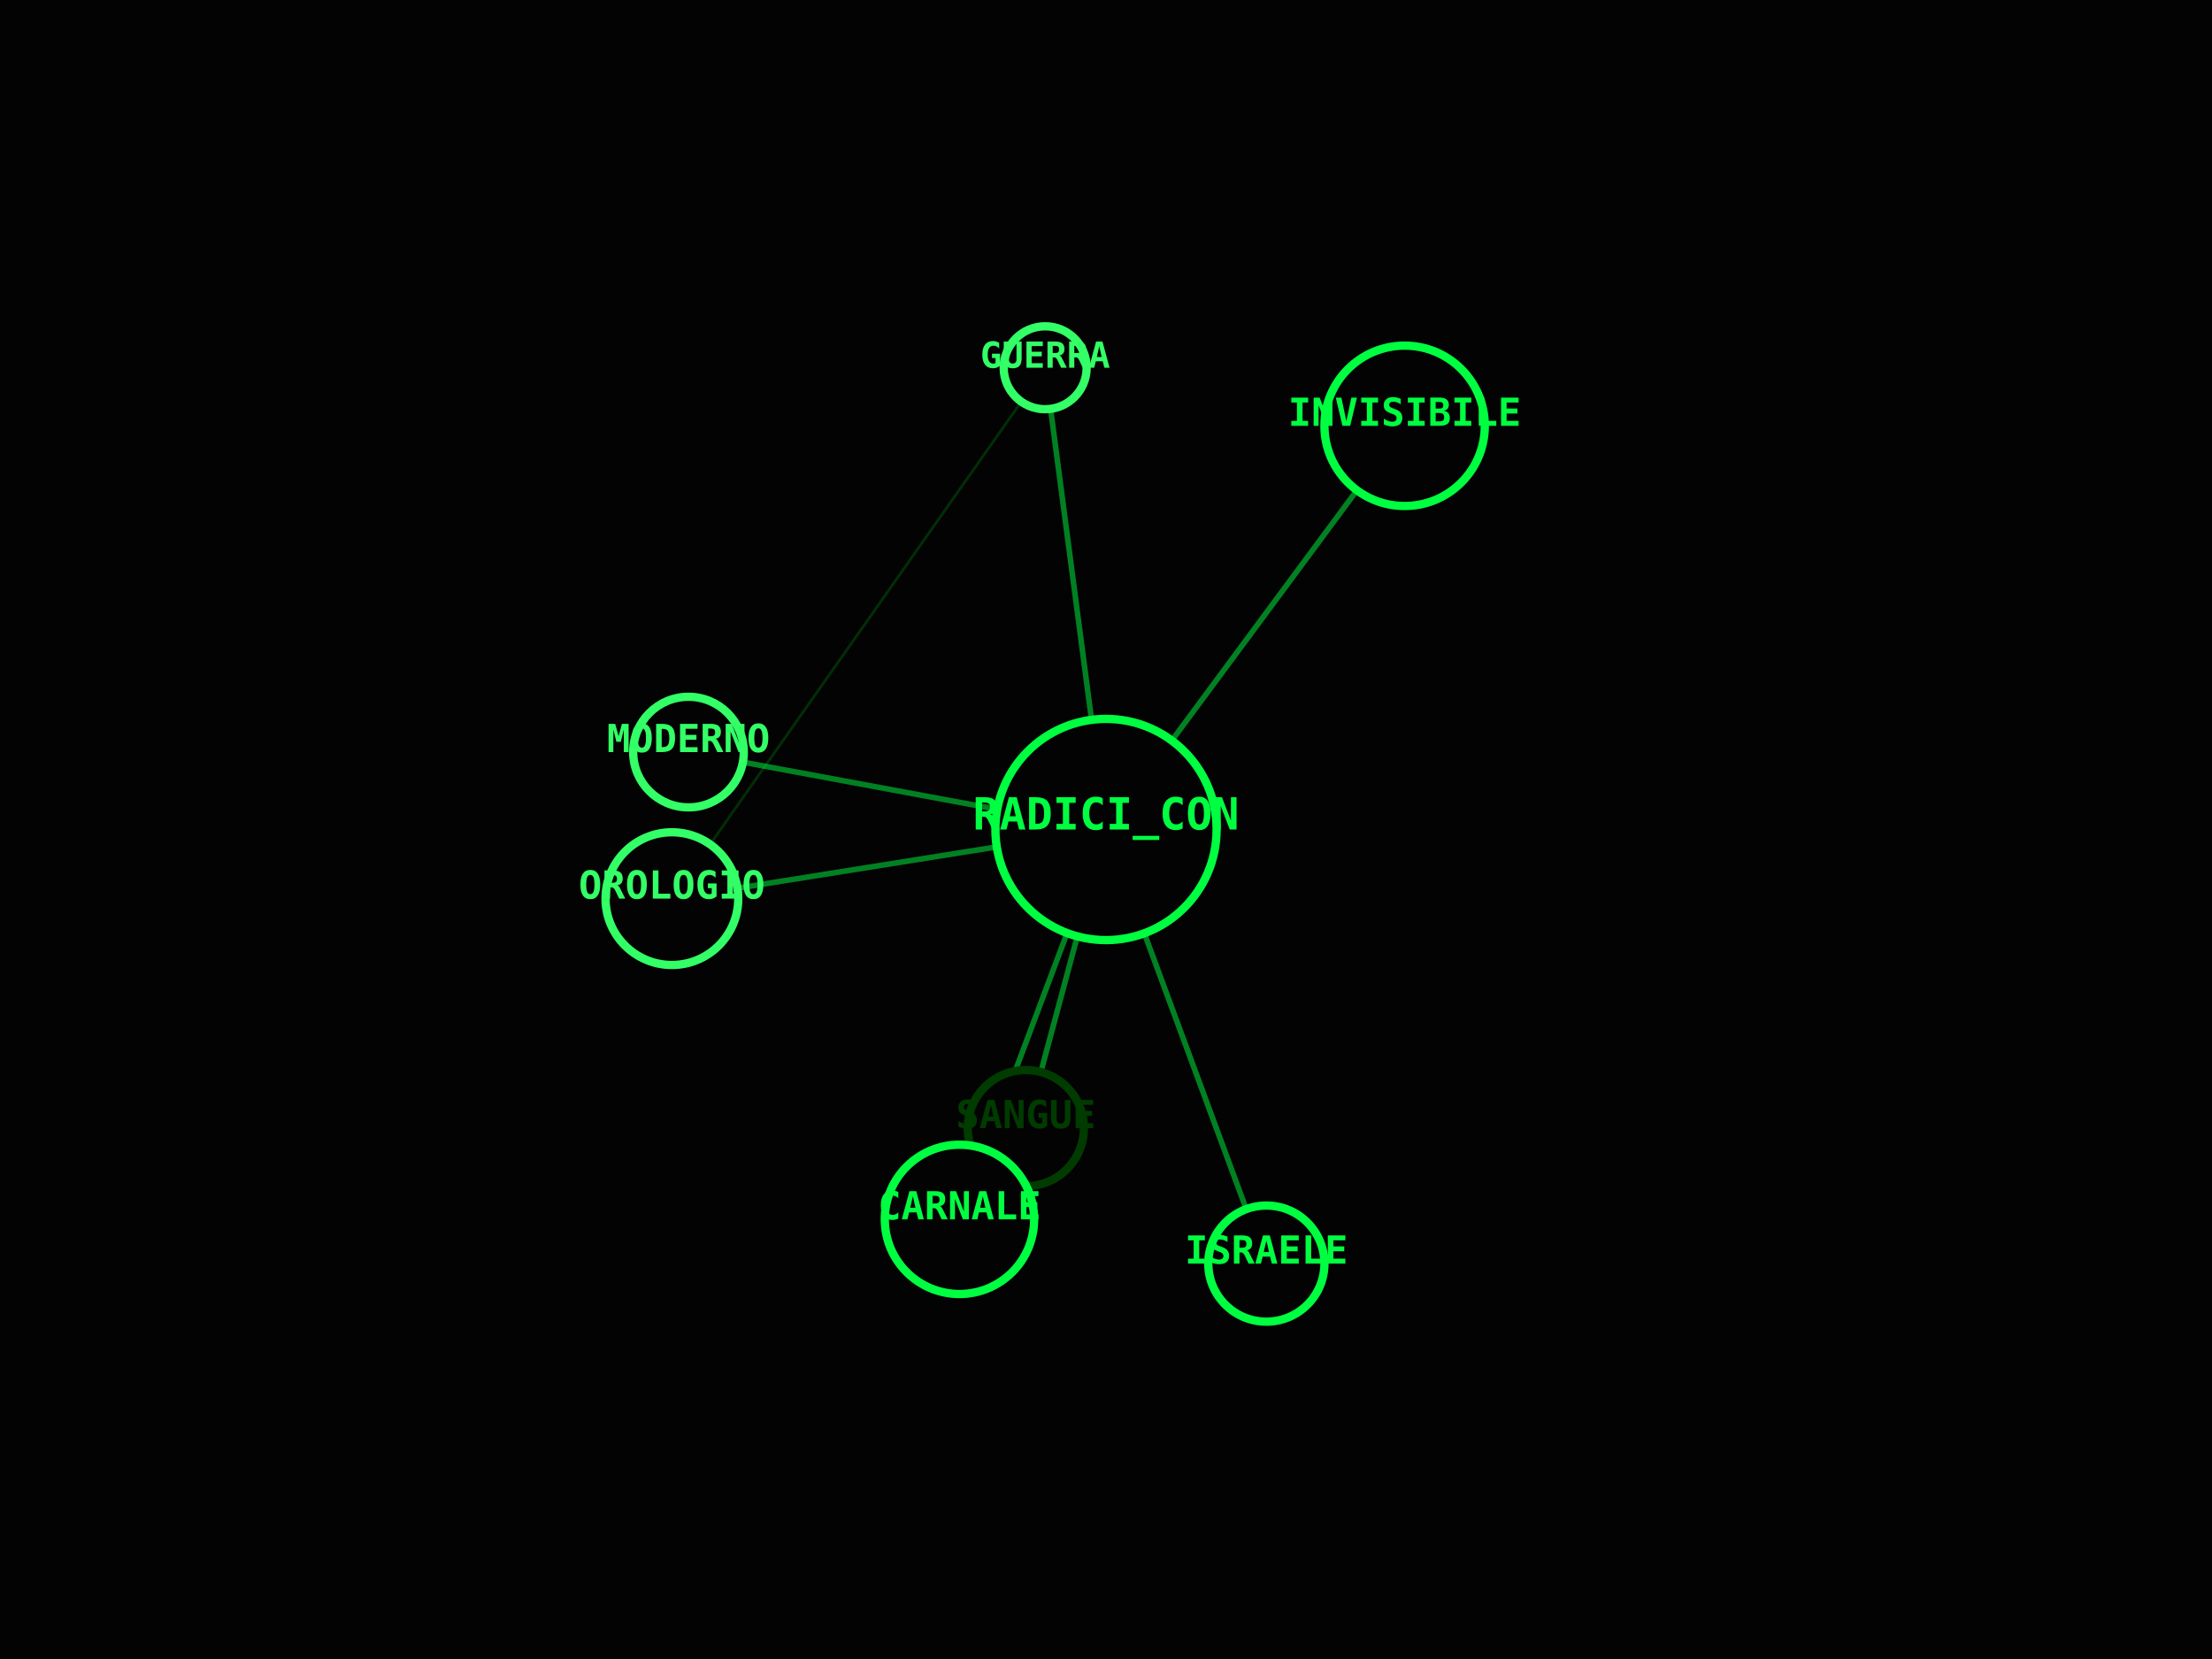
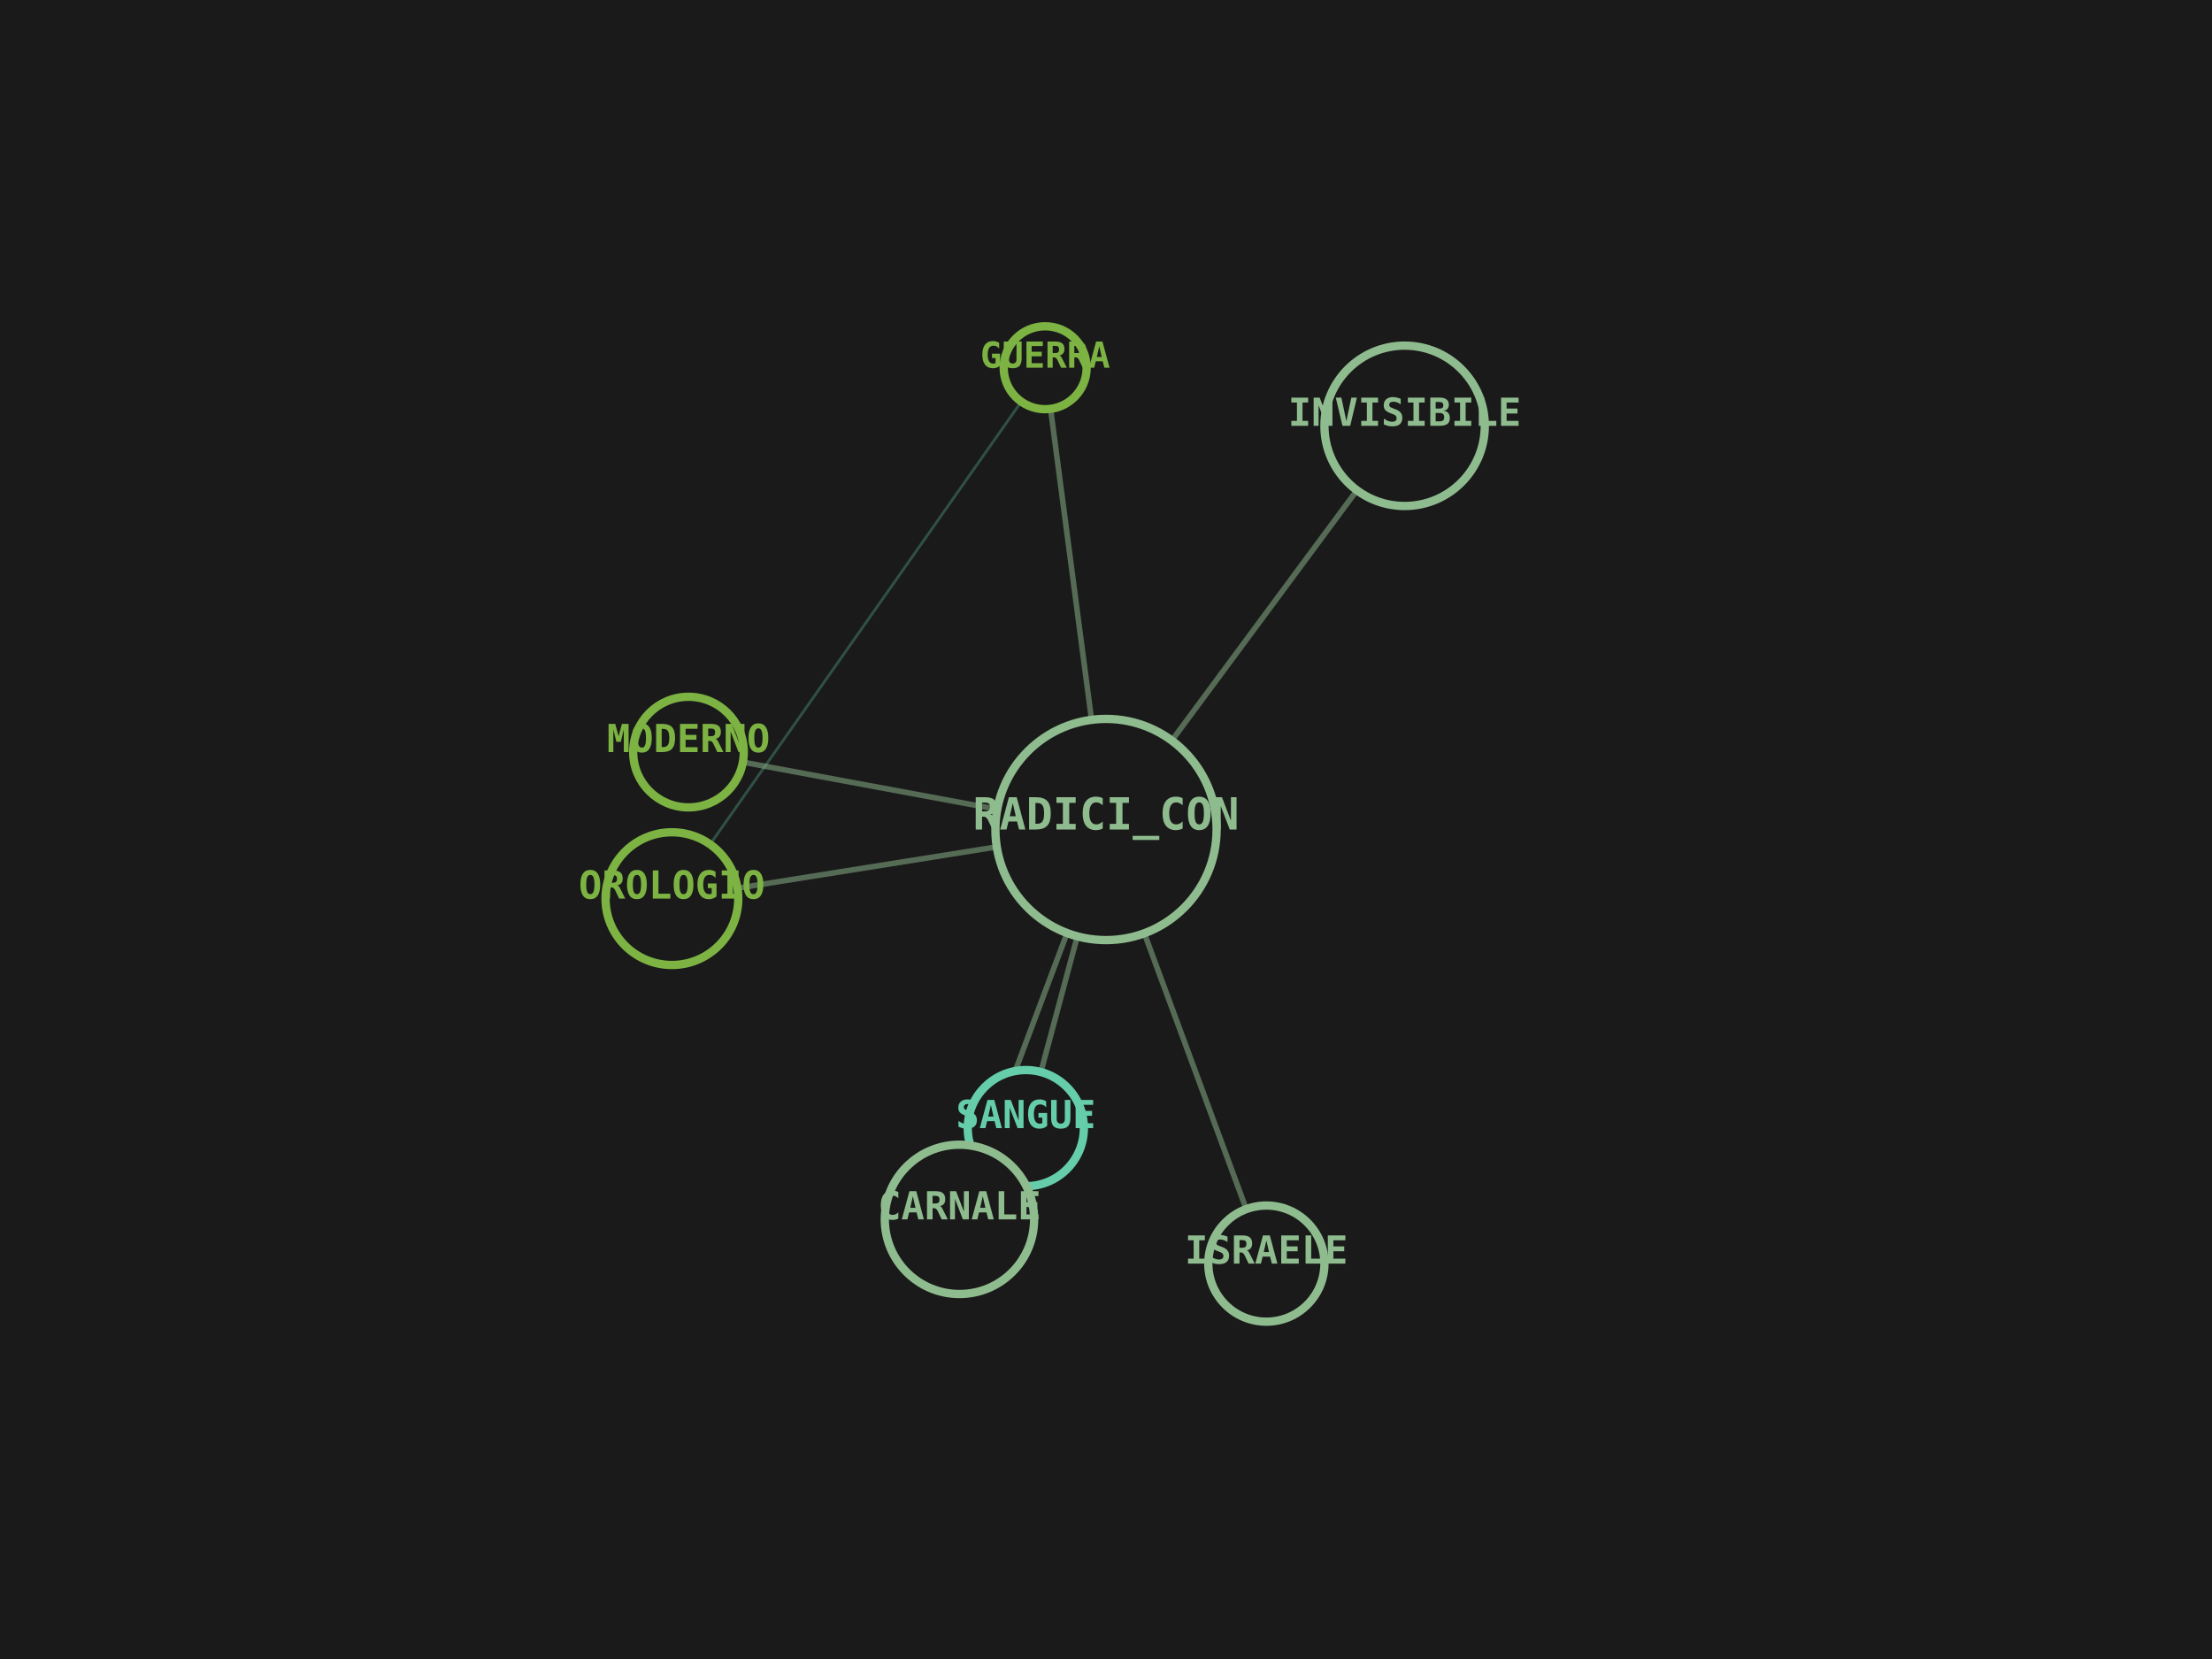
<svg xmlns="http://www.w3.org/2000/svg" viewBox="0 0 800 600" width="100%" height="100%">
-   <rect width="100%" height="100%" fill="#030303" />
-   <line x1="400" y1="300" x2="458" y2="457" stroke="#00FF41" stroke-width="2" opacity="0.5" />
-   <line x1="400" y1="300" x2="508" y2="154" stroke="#00FF41" stroke-width="2" opacity="0.5" />
-   <line x1="400" y1="300" x2="371" y2="408" stroke="#00FF41" stroke-width="2" opacity="0.5" />
-   <line x1="400" y1="300" x2="347" y2="441" stroke="#00FF41" stroke-width="2" opacity="0.5" />
-   <line x1="400" y1="300" x2="243" y2="325" stroke="#00FF41" stroke-width="2" opacity="0.5" />
-   <line x1="400" y1="300" x2="378" y2="133" stroke="#00FF41" stroke-width="2" opacity="0.5" />
-   <line x1="243" y1="325" x2="378" y2="133" stroke="#008F11" stroke-width="1" opacity="0.3" />
-   <line x1="400" y1="300" x2="249" y2="272" stroke="#00FF41" stroke-width="2" opacity="0.5" />
-   <circle cx="400" cy="300" r="40" fill="#030303" stroke="#00FF41" stroke-width="3" />
-   <text x="400" y="300" fill="#00FF41" font-family="monospace" font-size="16" font-weight="bold" text-anchor="middle" alignment-baseline="middle">RADICI_CON</text>
-   <circle cx="458" cy="457" r="21" fill="#030303" stroke="#00FF41" stroke-width="3" />
-   <text x="458" y="457" fill="#00FF41" font-family="monospace" font-size="14" font-weight="bold" text-anchor="middle" alignment-baseline="middle">ISRAELE</text>
-   <circle cx="508" cy="154" r="29" fill="#030303" stroke="#00FF41" stroke-width="3" />
-   <text x="508" y="154" fill="#00FF41" font-family="monospace" font-size="14" font-weight="bold" text-anchor="middle" alignment-baseline="middle">INVISIBILE</text>
-   <circle cx="371" cy="408" r="21" fill="#030303" stroke="#003B00" stroke-width="3" />
-   <text x="371" y="408" fill="#003B00" font-family="monospace" font-size="14" font-weight="bold" text-anchor="middle" alignment-baseline="middle">SANGUE</text>
-   <circle cx="347" cy="441" r="27" fill="#030303" stroke="#00FF41" stroke-width="3" />
-   <text x="347" y="441" fill="#00FF41" font-family="monospace" font-size="14" font-weight="bold" text-anchor="middle" alignment-baseline="middle">CARNALE</text>
-   <circle cx="243" cy="325" r="24" fill="#030303" stroke="#33FF66" stroke-width="3" />
-   <text x="243" y="325" fill="#33FF66" font-family="monospace" font-size="14" font-weight="bold" text-anchor="middle" alignment-baseline="middle">OROLOGIO</text>
-   <circle cx="378" cy="133" r="15" fill="#030303" stroke="#33FF66" stroke-width="3" />
-   <text x="378" y="133" fill="#33FF66" font-family="monospace" font-size="13" font-weight="bold" text-anchor="middle" alignment-baseline="middle">GUERRA</text>
-   <circle cx="249" cy="272" r="20" fill="#030303" stroke="#33FF66" stroke-width="3" />
-   <text x="249" y="272" fill="#33FF66" font-family="monospace" font-size="14" font-weight="bold" text-anchor="middle" alignment-baseline="middle">MODERNO</text>
+   <rect width="100%" height="100%" fill="#1A1A1A" />
+   <line x1="400" y1="300" x2="458" y2="457" stroke="#8FBC8F" stroke-width="2" opacity="0.5" />
+   <line x1="400" y1="300" x2="508" y2="154" stroke="#8FBC8F" stroke-width="2" opacity="0.5" />
+   <line x1="400" y1="300" x2="371" y2="408" stroke="#8FBC8F" stroke-width="2" opacity="0.5" />
+   <line x1="400" y1="300" x2="347" y2="441" stroke="#8FBC8F" stroke-width="2" opacity="0.5" />
+   <line x1="400" y1="300" x2="243" y2="325" stroke="#8FBC8F" stroke-width="2" opacity="0.5" />
+   <line x1="400" y1="300" x2="378" y2="133" stroke="#8FBC8F" stroke-width="2" opacity="0.5" />
+   <line x1="243" y1="325" x2="378" y2="133" stroke="#66CDAA" stroke-width="1" opacity="0.3" />
+   <line x1="400" y1="300" x2="249" y2="272" stroke="#8FBC8F" stroke-width="2" opacity="0.5" />
+   <circle cx="400" cy="300" r="40" fill="#1A1A1A" stroke="#8FBC8F" stroke-width="3" />
+   <text x="400" y="300" fill="#8FBC8F" font-family="monospace" font-size="16" font-weight="bold" text-anchor="middle" alignment-baseline="middle">RADICI_CON</text>
+   <circle cx="458" cy="457" r="21" fill="#1A1A1A" stroke="#8FBC8F" stroke-width="3" />
+   <text x="458" y="457" fill="#8FBC8F" font-family="monospace" font-size="14" font-weight="bold" text-anchor="middle" alignment-baseline="middle">ISRAELE</text>
+   <circle cx="508" cy="154" r="29" fill="#1A1A1A" stroke="#8FBC8F" stroke-width="3" />
+   <text x="508" y="154" fill="#8FBC8F" font-family="monospace" font-size="14" font-weight="bold" text-anchor="middle" alignment-baseline="middle">INVISIBILE</text>
+   <circle cx="371" cy="408" r="21" fill="#1A1A1A" stroke="#66CDAA" stroke-width="3" />
+   <text x="371" y="408" fill="#66CDAA" font-family="monospace" font-size="14" font-weight="bold" text-anchor="middle" alignment-baseline="middle">SANGUE</text>
+   <circle cx="347" cy="441" r="27" fill="#1A1A1A" stroke="#8FBC8F" stroke-width="3" />
+   <text x="347" y="441" fill="#8FBC8F" font-family="monospace" font-size="14" font-weight="bold" text-anchor="middle" alignment-baseline="middle">CARNALE</text>
+   <circle cx="243" cy="325" r="24" fill="#1A1A1A" stroke="#7CB342" stroke-width="3" />
+   <text x="243" y="325" fill="#7CB342" font-family="monospace" font-size="14" font-weight="bold" text-anchor="middle" alignment-baseline="middle">OROLOGIO</text>
+   <circle cx="378" cy="133" r="15" fill="#1A1A1A" stroke="#7CB342" stroke-width="3" />
+   <text x="378" y="133" fill="#7CB342" font-family="monospace" font-size="13" font-weight="bold" text-anchor="middle" alignment-baseline="middle">GUERRA</text>
+   <circle cx="249" cy="272" r="20" fill="#1A1A1A" stroke="#7CB342" stroke-width="3" />
+   <text x="249" y="272" fill="#7CB342" font-family="monospace" font-size="14" font-weight="bold" text-anchor="middle" alignment-baseline="middle">MODERNO</text>
</svg>
